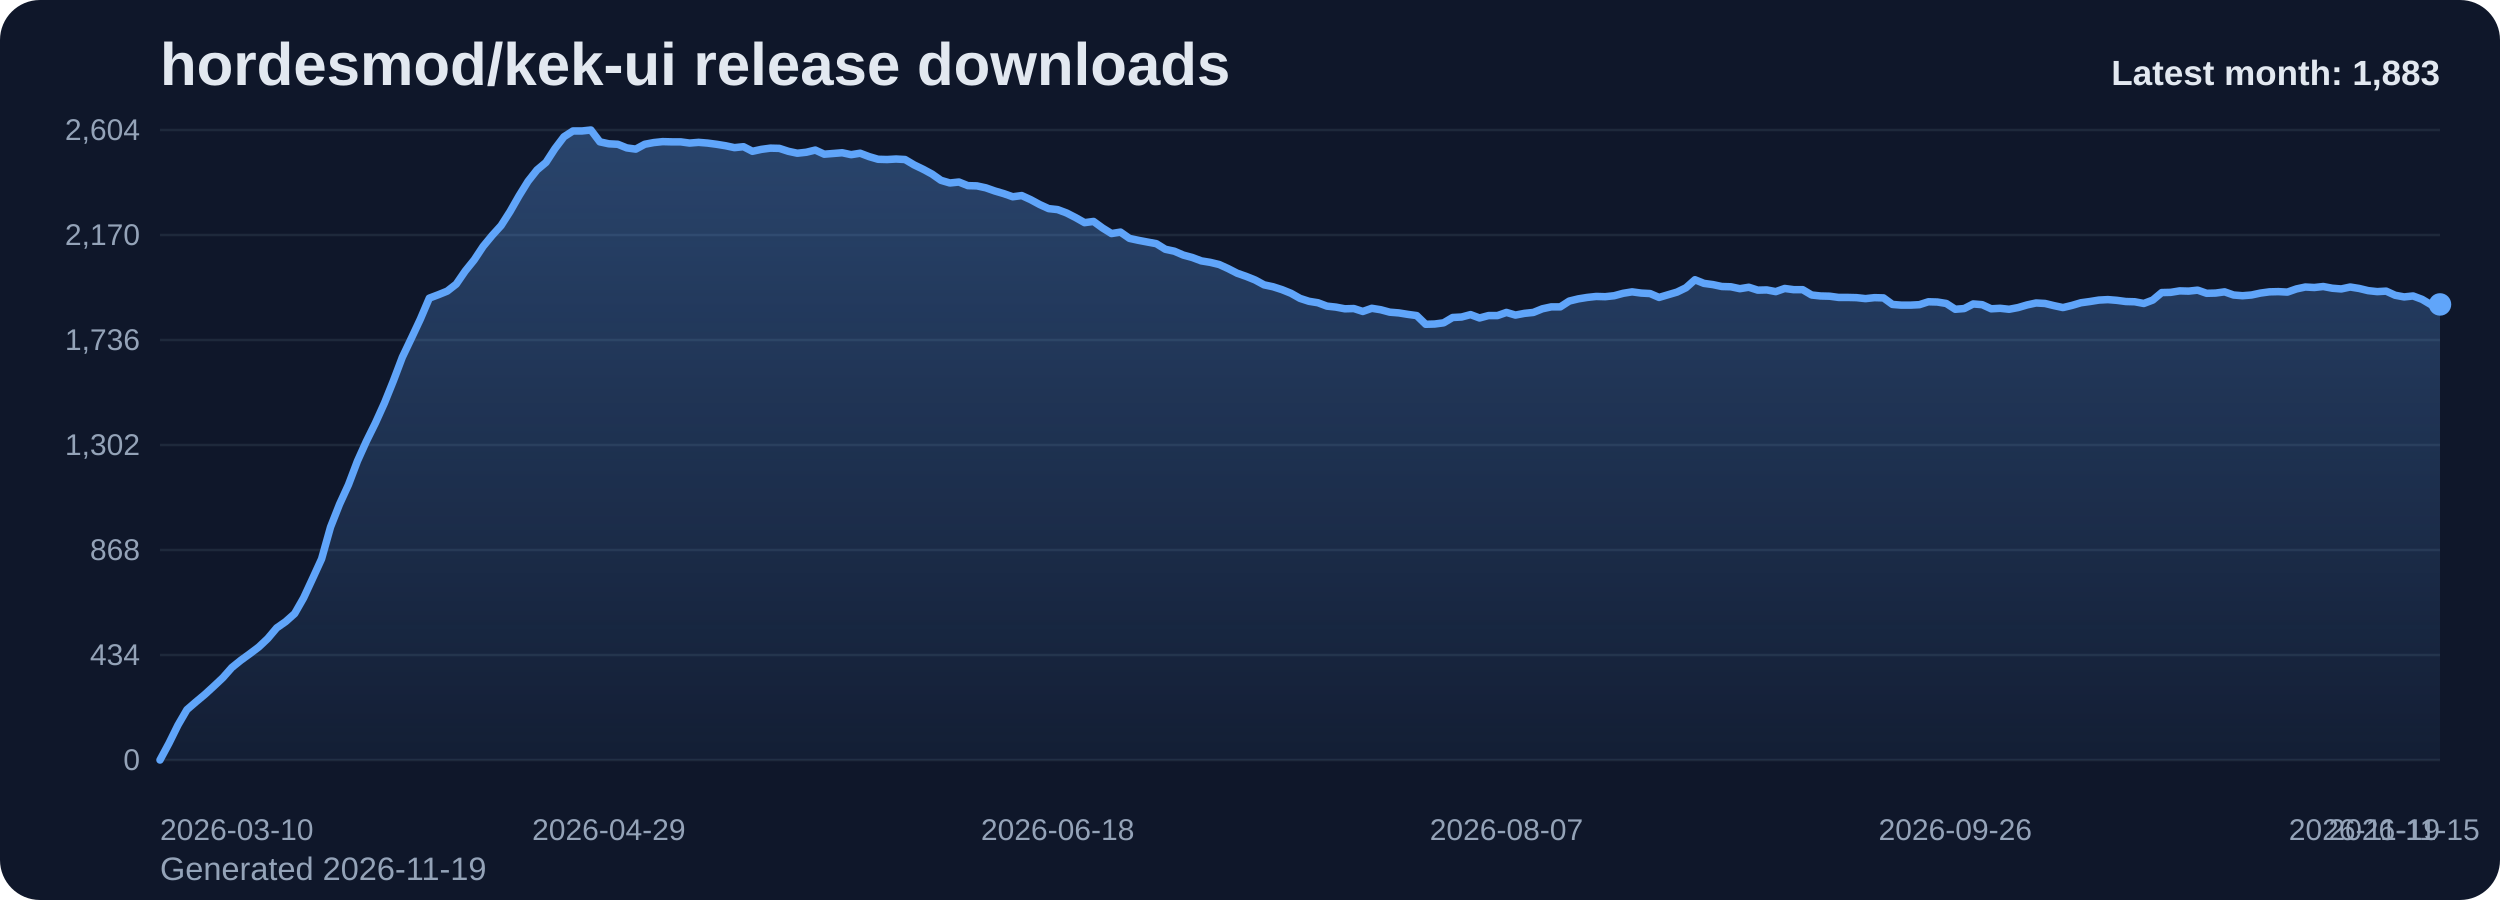
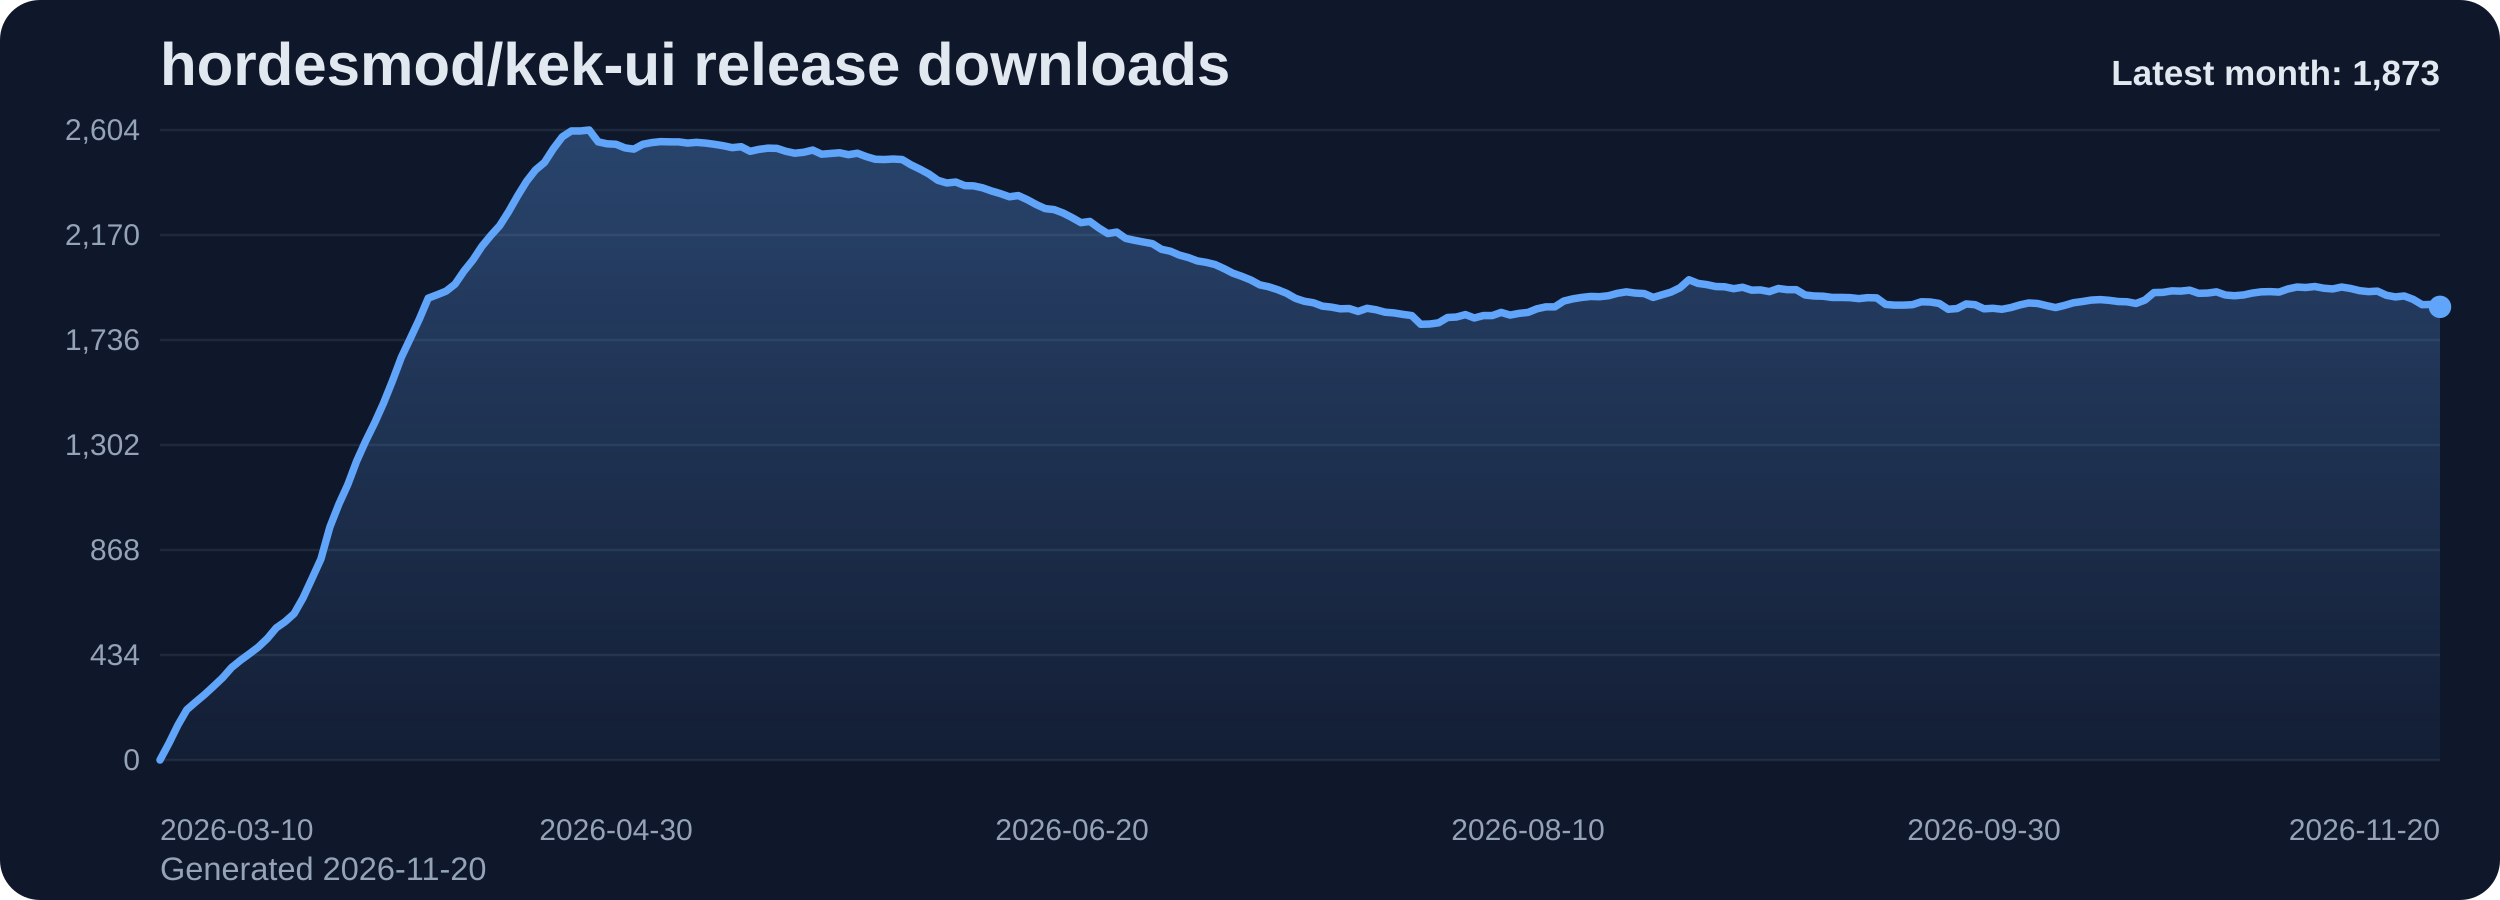
<svg xmlns="http://www.w3.org/2000/svg" viewBox="0 0 1000 360" role="img" aria-label="hordesmod/kek-ui release downloads chart">
  <defs>
    <linearGradient id="fill-monthly-slate" x1="0" y1="0" x2="0" y2="1">
      <stop offset="0%" stop-color="#60a5fa" stop-opacity="0.32" />
      <stop offset="100%" stop-color="#60a5fa" stop-opacity="0.05" />
    </linearGradient>
    <style>
      .bg { fill: #0f172a; }
      .title { font: 700 24px Arial, sans-serif; fill: #e2e8f0; }
      .sub { font: 400 13px Arial, sans-serif; fill: #94a3b8; }
      .grid { stroke: #1e293b; stroke-width: 1; }
      .axis { font: 400 12px Arial, sans-serif; fill: #94a3b8; }
      .line { fill: none; stroke: #60a5fa; stroke-width: 3; stroke-linecap: round; stroke-linejoin: round; }
      .dot { fill: #60a5fa; }
      .value { font: 600 11px Arial, sans-serif; fill: #cbd5e1; }
      .latest { font: 700 14px Arial, sans-serif; fill: #e2e8f0; }
    </style>
  </defs>
  <rect class="bg" x="0" y="0" width="1000" height="360" rx="16" />
  <text class="title" x="64" y="34">hordesmod/kek-ui release downloads</text>
-   <text class="sub" x="64" y="352">Generated 2026-11-19</text>
+   <text class="sub" x="64" y="352">Generated 2026-11-20</text>
  <line x1="64" y1="52.00" x2="976" y2="52.00" class="grid" />
  <text x="56" y="56.00" text-anchor="end" class="axis">2,604</text>
  <line x1="64" y1="94.00" x2="976" y2="94.00" class="grid" />
  <text x="56" y="98.00" text-anchor="end" class="axis">2,170</text>
  <line x1="64" y1="136.00" x2="976" y2="136.00" class="grid" />
  <text x="56" y="140.00" text-anchor="end" class="axis">1,736</text>
  <line x1="64" y1="178.00" x2="976" y2="178.00" class="grid" />
  <text x="56" y="182.00" text-anchor="end" class="axis">1,302</text>
  <line x1="64" y1="220.00" x2="976" y2="220.00" class="grid" />
  <text x="56" y="224.00" text-anchor="end" class="axis">868</text>
  <line x1="64" y1="262.00" x2="976" y2="262.00" class="grid" />
  <text x="56" y="266.00" text-anchor="end" class="axis">434</text>
  <line x1="64" y1="304.00" x2="976" y2="304.00" class="grid" />
  <text x="56" y="308.00" text-anchor="end" class="axis">0</text>
-   <path d="M 64.00 304 L 64.00 304.00 L 67.59 297.32 L 71.18 290.06 L 74.77 283.87 L 78.36 280.77 L 81.95 277.77 L 85.54 274.48 L 89.13 271.10 L 92.72 267.03 L 96.31 264.13 L 99.91 261.52 L 103.50 258.81 L 107.09 255.42 L 110.68 251.16 L 114.27 248.65 L 117.86 245.45 L 121.45 239.16 L 125.04 231.42 L 128.63 223.58 L 132.22 210.81 L 135.81 201.71 L 139.40 193.87 L 142.99 184.39 L 146.58 176.45 L 150.17 169.19 L 153.76 161.26 L 157.35 152.35 L 160.94 142.87 L 164.54 135.32 L 168.13 127.68 L 171.72 119.26 L 175.31 117.90 L 178.90 116.45 L 182.49 113.65 L 186.08 108.42 L 189.67 103.97 L 193.26 98.55 L 196.85 94.19 L 200.44 90.23 L 204.03 84.61 L 207.62 78.32 L 211.21 72.52 L 214.80 67.97 L 218.39 64.97 L 221.98 59.45 L 225.57 54.71 L 229.17 52.39 L 232.76 52.39 L 236.35 52.00 L 239.94 56.74 L 243.53 57.52 L 247.12 57.71 L 250.71 59.16 L 254.30 59.65 L 257.89 57.71 L 261.48 57.03 L 265.07 56.65 L 268.66 56.74 L 272.25 56.74 L 275.84 57.23 L 279.43 56.94 L 283.02 57.23 L 286.61 57.71 L 290.20 58.29 L 293.80 59.06 L 297.39 58.68 L 300.98 60.52 L 304.57 59.74 L 308.16 59.26 L 311.75 59.35 L 315.34 60.52 L 318.93 61.29 L 322.52 60.90 L 326.11 60.03 L 329.70 61.68 L 333.29 61.39 L 336.88 61.10 L 340.47 61.87 L 344.06 61.29 L 347.65 62.65 L 351.24 63.71 L 354.83 63.81 L 358.43 63.61 L 362.02 63.81 L 365.61 65.94 L 369.20 67.68 L 372.79 69.61 L 376.38 72.13 L 379.97 73.19 L 383.56 72.81 L 387.15 74.26 L 390.74 74.35 L 394.33 75.13 L 397.92 76.39 L 401.51 77.45 L 405.10 78.71 L 408.69 78.23 L 412.28 79.87 L 415.87 81.81 L 419.46 83.45 L 423.06 83.84 L 426.65 85.19 L 430.24 87.03 L 433.83 89.06 L 437.42 88.58 L 441.01 91.19 L 444.60 93.42 L 448.19 92.84 L 451.78 95.35 L 455.37 96.13 L 458.96 96.81 L 462.55 97.48 L 466.14 99.71 L 469.73 100.48 L 473.32 102.03 L 476.91 103.00 L 480.50 104.35 L 484.09 104.94 L 487.69 105.81 L 491.28 107.45 L 494.87 109.29 L 498.46 110.55 L 502.05 112.00 L 505.64 113.94 L 509.23 114.71 L 512.82 115.87 L 516.41 117.32 L 520.00 119.35 L 523.59 120.52 L 527.18 121.10 L 530.77 122.45 L 534.36 122.84 L 537.95 123.52 L 541.54 123.42 L 545.13 124.58 L 548.72 123.32 L 552.31 123.90 L 555.91 124.87 L 559.50 125.16 L 563.09 125.74 L 566.68 126.23 L 570.27 129.71 L 573.86 129.61 L 577.45 129.13 L 581.04 127.00 L 584.63 126.81 L 588.22 125.84 L 591.81 127.19 L 595.40 126.23 L 598.99 126.23 L 602.58 124.97 L 606.17 126.03 L 609.76 125.35 L 613.35 124.97 L 616.94 123.52 L 620.54 122.74 L 624.13 122.74 L 627.72 120.42 L 631.31 119.55 L 634.90 118.97 L 638.49 118.58 L 642.08 118.68 L 645.67 118.29 L 649.26 117.32 L 652.85 116.74 L 656.44 117.23 L 660.03 117.42 L 663.62 118.97 L 667.21 117.90 L 670.80 116.84 L 674.39 115.10 L 677.98 111.90 L 681.57 113.35 L 685.17 113.84 L 688.76 114.61 L 692.35 114.71 L 695.94 115.48 L 699.53 114.90 L 703.12 116.06 L 706.71 115.97 L 710.30 116.65 L 713.89 115.39 L 717.48 115.87 L 721.07 115.87 L 724.66 118.00 L 728.25 118.39 L 731.84 118.48 L 735.43 118.97 L 739.02 118.97 L 742.61 119.06 L 746.20 119.45 L 749.80 119.06 L 753.39 119.16 L 756.98 121.77 L 760.57 122.06 L 764.16 122.06 L 767.75 121.87 L 771.34 120.71 L 774.93 120.81 L 778.52 121.39 L 782.11 123.71 L 785.70 123.42 L 789.29 121.58 L 792.88 121.87 L 796.47 123.52 L 800.06 123.32 L 803.65 123.71 L 807.24 123.03 L 810.83 121.97 L 814.43 121.19 L 818.02 121.39 L 821.61 122.26 L 825.20 123.03 L 828.79 122.16 L 832.38 121.10 L 835.97 120.61 L 839.56 120.03 L 843.15 119.84 L 846.74 120.13 L 850.33 120.61 L 853.92 120.71 L 857.51 121.39 L 861.10 120.03 L 864.69 117.03 L 868.28 116.94 L 871.87 116.35 L 875.46 116.45 L 879.06 116.06 L 882.65 117.32 L 886.24 117.23 L 889.83 116.74 L 893.42 118.00 L 897.01 118.29 L 900.60 118.00 L 904.19 117.23 L 907.78 116.74 L 911.37 116.65 L 914.96 116.84 L 918.55 115.58 L 922.14 114.81 L 925.73 115.00 L 929.32 114.61 L 932.91 115.29 L 936.50 115.58 L 940.09 114.81 L 943.69 115.39 L 947.28 116.26 L 950.87 116.65 L 954.46 116.45 L 958.05 118.10 L 961.64 118.77 L 965.23 118.39 L 968.82 119.74 L 972.41 121.87 L 976.00 121.77 L 976.00 304 Z" fill="url(#fill-monthly-slate)" />
-   <polyline class="line" points="64.00,304.00 67.59,297.32 71.18,290.06 74.77,283.87 78.36,280.77 81.95,277.77 85.54,274.48 89.13,271.10 92.72,267.03 96.31,264.13 99.91,261.52 103.50,258.81 107.09,255.42 110.68,251.16 114.27,248.65 117.86,245.45 121.45,239.16 125.04,231.42 128.63,223.58 132.22,210.81 135.81,201.71 139.40,193.87 142.99,184.39 146.58,176.45 150.17,169.19 153.76,161.26 157.35,152.35 160.94,142.87 164.54,135.32 168.13,127.68 171.72,119.26 175.31,117.90 178.90,116.45 182.49,113.65 186.08,108.42 189.67,103.97 193.26,98.55 196.85,94.19 200.44,90.23 204.03,84.61 207.62,78.32 211.21,72.52 214.80,67.97 218.39,64.97 221.98,59.45 225.57,54.71 229.17,52.39 232.76,52.39 236.35,52.00 239.94,56.74 243.53,57.52 247.12,57.71 250.71,59.16 254.30,59.65 257.89,57.71 261.48,57.03 265.07,56.65 268.66,56.74 272.25,56.74 275.84,57.23 279.43,56.94 283.02,57.23 286.61,57.71 290.20,58.29 293.80,59.06 297.39,58.68 300.98,60.52 304.57,59.74 308.16,59.26 311.75,59.35 315.34,60.52 318.93,61.29 322.52,60.90 326.11,60.03 329.70,61.68 333.29,61.39 336.88,61.10 340.47,61.87 344.06,61.29 347.65,62.65 351.24,63.71 354.83,63.81 358.43,63.61 362.02,63.81 365.61,65.94 369.20,67.68 372.79,69.61 376.38,72.13 379.97,73.19 383.56,72.81 387.15,74.26 390.74,74.35 394.33,75.13 397.92,76.39 401.51,77.45 405.10,78.71 408.69,78.23 412.28,79.87 415.87,81.81 419.46,83.45 423.06,83.84 426.65,85.19 430.24,87.03 433.83,89.06 437.42,88.58 441.01,91.19 444.60,93.42 448.19,92.84 451.78,95.35 455.37,96.13 458.96,96.81 462.55,97.48 466.14,99.71 469.73,100.48 473.32,102.03 476.91,103.00 480.50,104.35 484.09,104.94 487.69,105.81 491.28,107.45 494.87,109.29 498.46,110.55 502.05,112.00 505.64,113.94 509.23,114.71 512.82,115.87 516.41,117.32 520.00,119.35 523.59,120.52 527.18,121.10 530.77,122.45 534.36,122.84 537.95,123.52 541.54,123.42 545.13,124.58 548.72,123.32 552.31,123.90 555.91,124.87 559.50,125.16 563.09,125.74 566.68,126.23 570.27,129.71 573.86,129.61 577.45,129.13 581.04,127.00 584.63,126.81 588.22,125.84 591.81,127.19 595.40,126.23 598.99,126.23 602.58,124.97 606.17,126.03 609.76,125.35 613.35,124.97 616.94,123.52 620.54,122.74 624.13,122.74 627.72,120.42 631.31,119.55 634.90,118.97 638.49,118.58 642.08,118.68 645.67,118.29 649.26,117.32 652.85,116.74 656.44,117.23 660.03,117.42 663.62,118.97 667.21,117.90 670.80,116.84 674.39,115.10 677.98,111.90 681.57,113.35 685.17,113.84 688.76,114.61 692.35,114.71 695.94,115.48 699.53,114.90 703.12,116.06 706.71,115.97 710.30,116.65 713.89,115.39 717.48,115.87 721.07,115.87 724.66,118.00 728.25,118.39 731.84,118.48 735.43,118.97 739.02,118.97 742.61,119.06 746.20,119.45 749.80,119.06 753.39,119.16 756.98,121.77 760.57,122.06 764.16,122.06 767.75,121.87 771.34,120.71 774.93,120.81 778.52,121.39 782.11,123.71 785.70,123.42 789.29,121.58 792.88,121.87 796.47,123.52 800.06,123.32 803.65,123.71 807.24,123.03 810.83,121.97 814.43,121.19 818.02,121.39 821.61,122.26 825.20,123.03 828.79,122.16 832.38,121.10 835.97,120.61 839.56,120.03 843.15,119.84 846.74,120.13 850.33,120.61 853.92,120.71 857.51,121.39 861.10,120.03 864.69,117.03 868.28,116.94 871.87,116.35 875.46,116.45 879.06,116.06 882.65,117.32 886.24,117.23 889.83,116.74 893.42,118.00 897.01,118.29 900.60,118.00 904.19,117.23 907.78,116.74 911.37,116.65 914.96,116.84 918.55,115.58 922.14,114.81 925.73,115.00 929.32,114.61 932.91,115.29 936.50,115.58 940.09,114.81 943.69,115.39 947.28,116.26 950.87,116.65 954.46,116.45 958.05,118.10 961.64,118.77 965.23,118.39 968.82,119.74 972.41,121.87 976.00,121.77" />
-   <circle class="dot" cx="976.00" cy="121.77" r="4.5" />
+   <path d="M 64.00 304 L 64.00 304.00 L 67.58 297.32 L 71.15 290.06 L 74.73 283.87 L 78.31 280.77 L 81.88 277.77 L 85.46 274.48 L 89.04 271.10 L 92.61 267.03 L 96.19 264.13 L 99.76 261.52 L 103.34 258.81 L 106.92 255.42 L 110.49 251.16 L 114.07 248.65 L 117.65 245.45 L 121.22 239.16 L 124.80 231.42 L 128.38 223.58 L 131.95 210.81 L 135.53 201.71 L 139.11 193.87 L 142.68 184.39 L 146.26 176.45 L 149.84 169.19 L 153.41 161.26 L 156.99 152.35 L 160.56 142.87 L 164.14 135.32 L 167.72 127.68 L 171.29 119.26 L 174.87 117.90 L 178.45 116.45 L 182.02 113.65 L 185.60 108.42 L 189.18 103.97 L 192.75 98.55 L 196.33 94.19 L 199.91 90.23 L 203.48 84.61 L 207.06 78.32 L 210.64 72.52 L 214.21 67.97 L 217.79 64.97 L 221.36 59.45 L 224.94 54.71 L 228.52 52.39 L 232.09 52.39 L 235.67 52.00 L 239.25 56.74 L 242.82 57.52 L 246.40 57.71 L 249.98 59.16 L 253.55 59.65 L 257.13 57.71 L 260.71 57.03 L 264.28 56.65 L 267.86 56.74 L 271.44 56.74 L 275.01 57.23 L 278.59 56.94 L 282.16 57.23 L 285.74 57.71 L 289.32 58.29 L 292.89 59.06 L 296.47 58.68 L 300.05 60.52 L 303.62 59.74 L 307.20 59.26 L 310.78 59.35 L 314.35 60.52 L 317.93 61.29 L 321.51 60.90 L 325.08 60.03 L 328.66 61.68 L 332.24 61.39 L 335.81 61.10 L 339.39 61.87 L 342.96 61.29 L 346.54 62.65 L 350.12 63.71 L 353.69 63.81 L 357.27 63.61 L 360.85 63.81 L 364.42 65.94 L 368.00 67.68 L 371.58 69.61 L 375.15 72.13 L 378.73 73.19 L 382.31 72.81 L 385.88 74.26 L 389.46 74.35 L 393.04 75.13 L 396.61 76.39 L 400.19 77.45 L 403.76 78.71 L 407.34 78.23 L 410.92 79.87 L 414.49 81.81 L 418.07 83.45 L 421.65 83.84 L 425.22 85.19 L 428.80 87.03 L 432.38 89.06 L 435.95 88.58 L 439.53 91.19 L 443.11 93.42 L 446.68 92.84 L 450.26 95.35 L 453.84 96.13 L 457.41 96.81 L 460.99 97.48 L 464.56 99.71 L 468.14 100.48 L 471.72 102.03 L 475.29 103.00 L 478.87 104.35 L 482.45 104.94 L 486.02 105.81 L 489.60 107.45 L 493.18 109.29 L 496.75 110.55 L 500.33 112.00 L 503.91 113.94 L 507.48 114.71 L 511.06 115.87 L 514.64 117.32 L 518.21 119.35 L 521.79 120.52 L 525.36 121.10 L 528.94 122.45 L 532.52 122.84 L 536.09 123.52 L 539.67 123.42 L 543.25 124.58 L 546.82 123.32 L 550.40 123.90 L 553.98 124.87 L 557.55 125.16 L 561.13 125.74 L 564.71 126.23 L 568.28 129.71 L 571.86 129.61 L 575.44 129.13 L 579.01 127.00 L 582.59 126.81 L 586.16 125.84 L 589.74 127.19 L 593.32 126.23 L 596.89 126.23 L 600.47 124.97 L 604.05 126.03 L 607.62 125.35 L 611.20 124.97 L 614.78 123.52 L 618.35 122.74 L 621.93 122.74 L 625.51 120.42 L 629.08 119.55 L 632.66 118.97 L 636.24 118.58 L 639.81 118.68 L 643.39 118.29 L 646.96 117.32 L 650.54 116.74 L 654.12 117.23 L 657.69 117.42 L 661.27 118.97 L 664.85 117.90 L 668.42 116.84 L 672.00 115.10 L 675.58 111.90 L 679.15 113.35 L 682.73 113.84 L 686.31 114.61 L 689.88 114.71 L 693.46 115.48 L 697.04 114.90 L 700.61 116.06 L 704.19 115.97 L 707.76 116.65 L 711.34 115.39 L 714.92 115.87 L 718.49 115.87 L 722.07 118.00 L 725.65 118.39 L 729.22 118.48 L 732.80 118.97 L 736.38 118.97 L 739.95 119.06 L 743.53 119.45 L 747.11 119.06 L 750.68 119.16 L 754.26 121.77 L 757.84 122.06 L 761.41 122.06 L 764.99 121.87 L 768.56 120.71 L 772.14 120.81 L 775.72 121.39 L 779.29 123.71 L 782.87 123.42 L 786.45 121.58 L 790.02 121.87 L 793.60 123.52 L 797.18 123.32 L 800.75 123.71 L 804.33 123.03 L 807.91 121.97 L 811.48 121.19 L 815.06 121.39 L 818.64 122.26 L 822.21 123.03 L 825.79 122.16 L 829.36 121.10 L 832.94 120.61 L 836.52 120.03 L 840.09 119.84 L 843.67 120.13 L 847.25 120.61 L 850.82 120.71 L 854.40 121.39 L 857.98 120.03 L 861.55 117.03 L 865.13 116.94 L 868.71 116.35 L 872.28 116.45 L 875.86 116.06 L 879.44 117.32 L 883.01 117.23 L 886.59 116.74 L 890.16 118.00 L 893.74 118.29 L 897.32 118.00 L 900.89 117.23 L 904.47 116.74 L 908.05 116.65 L 911.62 116.84 L 915.20 115.58 L 918.78 114.81 L 922.35 115.00 L 925.93 114.61 L 929.51 115.29 L 933.08 115.58 L 936.66 114.81 L 940.24 115.39 L 943.81 116.26 L 947.39 116.65 L 950.96 116.45 L 954.54 118.10 L 958.12 118.77 L 961.69 118.39 L 965.27 119.74 L 968.85 121.87 L 972.42 121.77 L 976.00 122.74 L 976.00 304 Z" fill="url(#fill-monthly-slate)" />
+   <polyline class="line" points="64.00,304.00 67.58,297.32 71.15,290.06 74.73,283.87 78.31,280.77 81.88,277.77 85.46,274.48 89.04,271.10 92.61,267.03 96.19,264.13 99.76,261.52 103.34,258.81 106.92,255.42 110.49,251.16 114.07,248.65 117.65,245.45 121.22,239.16 124.80,231.42 128.38,223.58 131.95,210.81 135.53,201.71 139.11,193.87 142.68,184.39 146.26,176.45 149.84,169.19 153.41,161.26 156.99,152.35 160.56,142.87 164.14,135.32 167.72,127.68 171.29,119.26 174.87,117.90 178.45,116.45 182.02,113.65 185.60,108.42 189.18,103.97 192.75,98.55 196.33,94.19 199.91,90.23 203.48,84.61 207.06,78.32 210.64,72.52 214.21,67.97 217.79,64.97 221.36,59.45 224.94,54.71 228.52,52.39 232.09,52.39 235.67,52.00 239.25,56.74 242.82,57.52 246.40,57.71 249.98,59.16 253.55,59.65 257.13,57.71 260.71,57.03 264.28,56.65 267.86,56.74 271.44,56.74 275.01,57.23 278.59,56.94 282.16,57.23 285.74,57.71 289.32,58.29 292.89,59.06 296.47,58.68 300.05,60.52 303.62,59.74 307.20,59.26 310.78,59.35 314.35,60.52 317.93,61.29 321.51,60.90 325.08,60.03 328.66,61.68 332.24,61.39 335.81,61.10 339.39,61.87 342.96,61.29 346.54,62.65 350.12,63.71 353.69,63.81 357.27,63.61 360.85,63.81 364.42,65.94 368.00,67.68 371.58,69.61 375.15,72.13 378.73,73.19 382.31,72.81 385.88,74.26 389.46,74.35 393.04,75.13 396.61,76.39 400.19,77.45 403.76,78.71 407.34,78.23 410.92,79.87 414.49,81.81 418.07,83.45 421.65,83.84 425.22,85.19 428.80,87.03 432.38,89.06 435.95,88.58 439.53,91.19 443.11,93.42 446.68,92.84 450.26,95.35 453.84,96.13 457.41,96.81 460.99,97.48 464.56,99.71 468.14,100.48 471.72,102.03 475.29,103.00 478.87,104.35 482.45,104.94 486.02,105.81 489.60,107.45 493.18,109.29 496.75,110.55 500.33,112.00 503.91,113.94 507.48,114.71 511.06,115.87 514.64,117.32 518.21,119.35 521.79,120.52 525.36,121.10 528.94,122.45 532.52,122.84 536.09,123.52 539.67,123.42 543.25,124.58 546.82,123.32 550.40,123.90 553.98,124.87 557.55,125.16 561.13,125.74 564.71,126.23 568.28,129.71 571.86,129.61 575.44,129.13 579.01,127.00 582.59,126.81 586.16,125.84 589.74,127.19 593.32,126.23 596.89,126.23 600.47,124.97 604.05,126.03 607.62,125.35 611.20,124.97 614.78,123.52 618.35,122.74 621.93,122.74 625.51,120.42 629.08,119.55 632.66,118.97 636.24,118.58 639.81,118.68 643.39,118.29 646.96,117.32 650.54,116.74 654.12,117.23 657.69,117.42 661.27,118.97 664.85,117.90 668.42,116.84 672.00,115.10 675.58,111.90 679.15,113.35 682.73,113.84 686.31,114.61 689.88,114.71 693.46,115.48 697.04,114.90 700.61,116.06 704.19,115.97 707.76,116.65 711.34,115.39 714.92,115.87 718.49,115.87 722.07,118.00 725.65,118.39 729.22,118.48 732.80,118.97 736.38,118.97 739.95,119.06 743.53,119.45 747.11,119.06 750.68,119.16 754.26,121.77 757.84,122.06 761.41,122.06 764.99,121.87 768.56,120.71 772.14,120.81 775.72,121.39 779.29,123.71 782.87,123.42 786.45,121.58 790.02,121.87 793.60,123.52 797.18,123.32 800.75,123.71 804.33,123.03 807.91,121.97 811.48,121.19 815.06,121.39 818.64,122.26 822.21,123.03 825.79,122.16 829.36,121.10 832.94,120.61 836.52,120.03 840.09,119.84 843.67,120.13 847.25,120.61 850.82,120.71 854.40,121.39 857.98,120.03 861.55,117.03 865.13,116.94 868.71,116.35 872.28,116.45 875.86,116.06 879.44,117.32 883.01,117.23 886.59,116.74 890.16,118.00 893.74,118.29 897.32,118.00 900.89,117.23 904.47,116.74 908.05,116.65 911.62,116.84 915.20,115.58 918.78,114.81 922.35,115.00 925.93,114.61 929.51,115.29 933.08,115.58 936.66,114.81 940.24,115.39 943.81,116.26 947.39,116.65 950.96,116.45 954.54,118.10 958.12,118.77 961.69,118.39 965.27,119.74 968.85,121.87 972.42,121.77 976.00,122.74" />
+   <circle class="dot" cx="976.00" cy="122.74" r="4.5" />
  <text class="axis" x="64.00" y="336" text-anchor="start">2026-03-10</text>
-   <text class="axis" x="243.53" y="336" text-anchor="middle">2026-04-29</text>
-   <text class="axis" x="423.06" y="336" text-anchor="middle">2026-06-18</text>
-   <text class="axis" x="602.58" y="336" text-anchor="middle">2026-08-07</text>
-   <text class="axis" x="782.11" y="336" text-anchor="middle">2026-09-26</text>
-   <text class="axis" x="961.64" y="336" text-anchor="middle">2026-11-15</text>
-   <text class="axis" x="976.00" y="336" text-anchor="end">2026-11-19</text>
-   <text class="latest" x="976" y="34" text-anchor="end">Latest month: 1,883</text>
+   <text class="axis" x="246.40" y="336" text-anchor="middle">2026-04-30</text>
+   <text class="axis" x="428.80" y="336" text-anchor="middle">2026-06-20</text>
+   <text class="axis" x="611.20" y="336" text-anchor="middle">2026-08-10</text>
+   <text class="axis" x="793.60" y="336" text-anchor="middle">2026-09-30</text>
+   <text class="axis" x="976.00" y="336" text-anchor="end">2026-11-20</text>
+   <text class="latest" x="976" y="34" text-anchor="end">Latest month: 1,873</text>
</svg>
